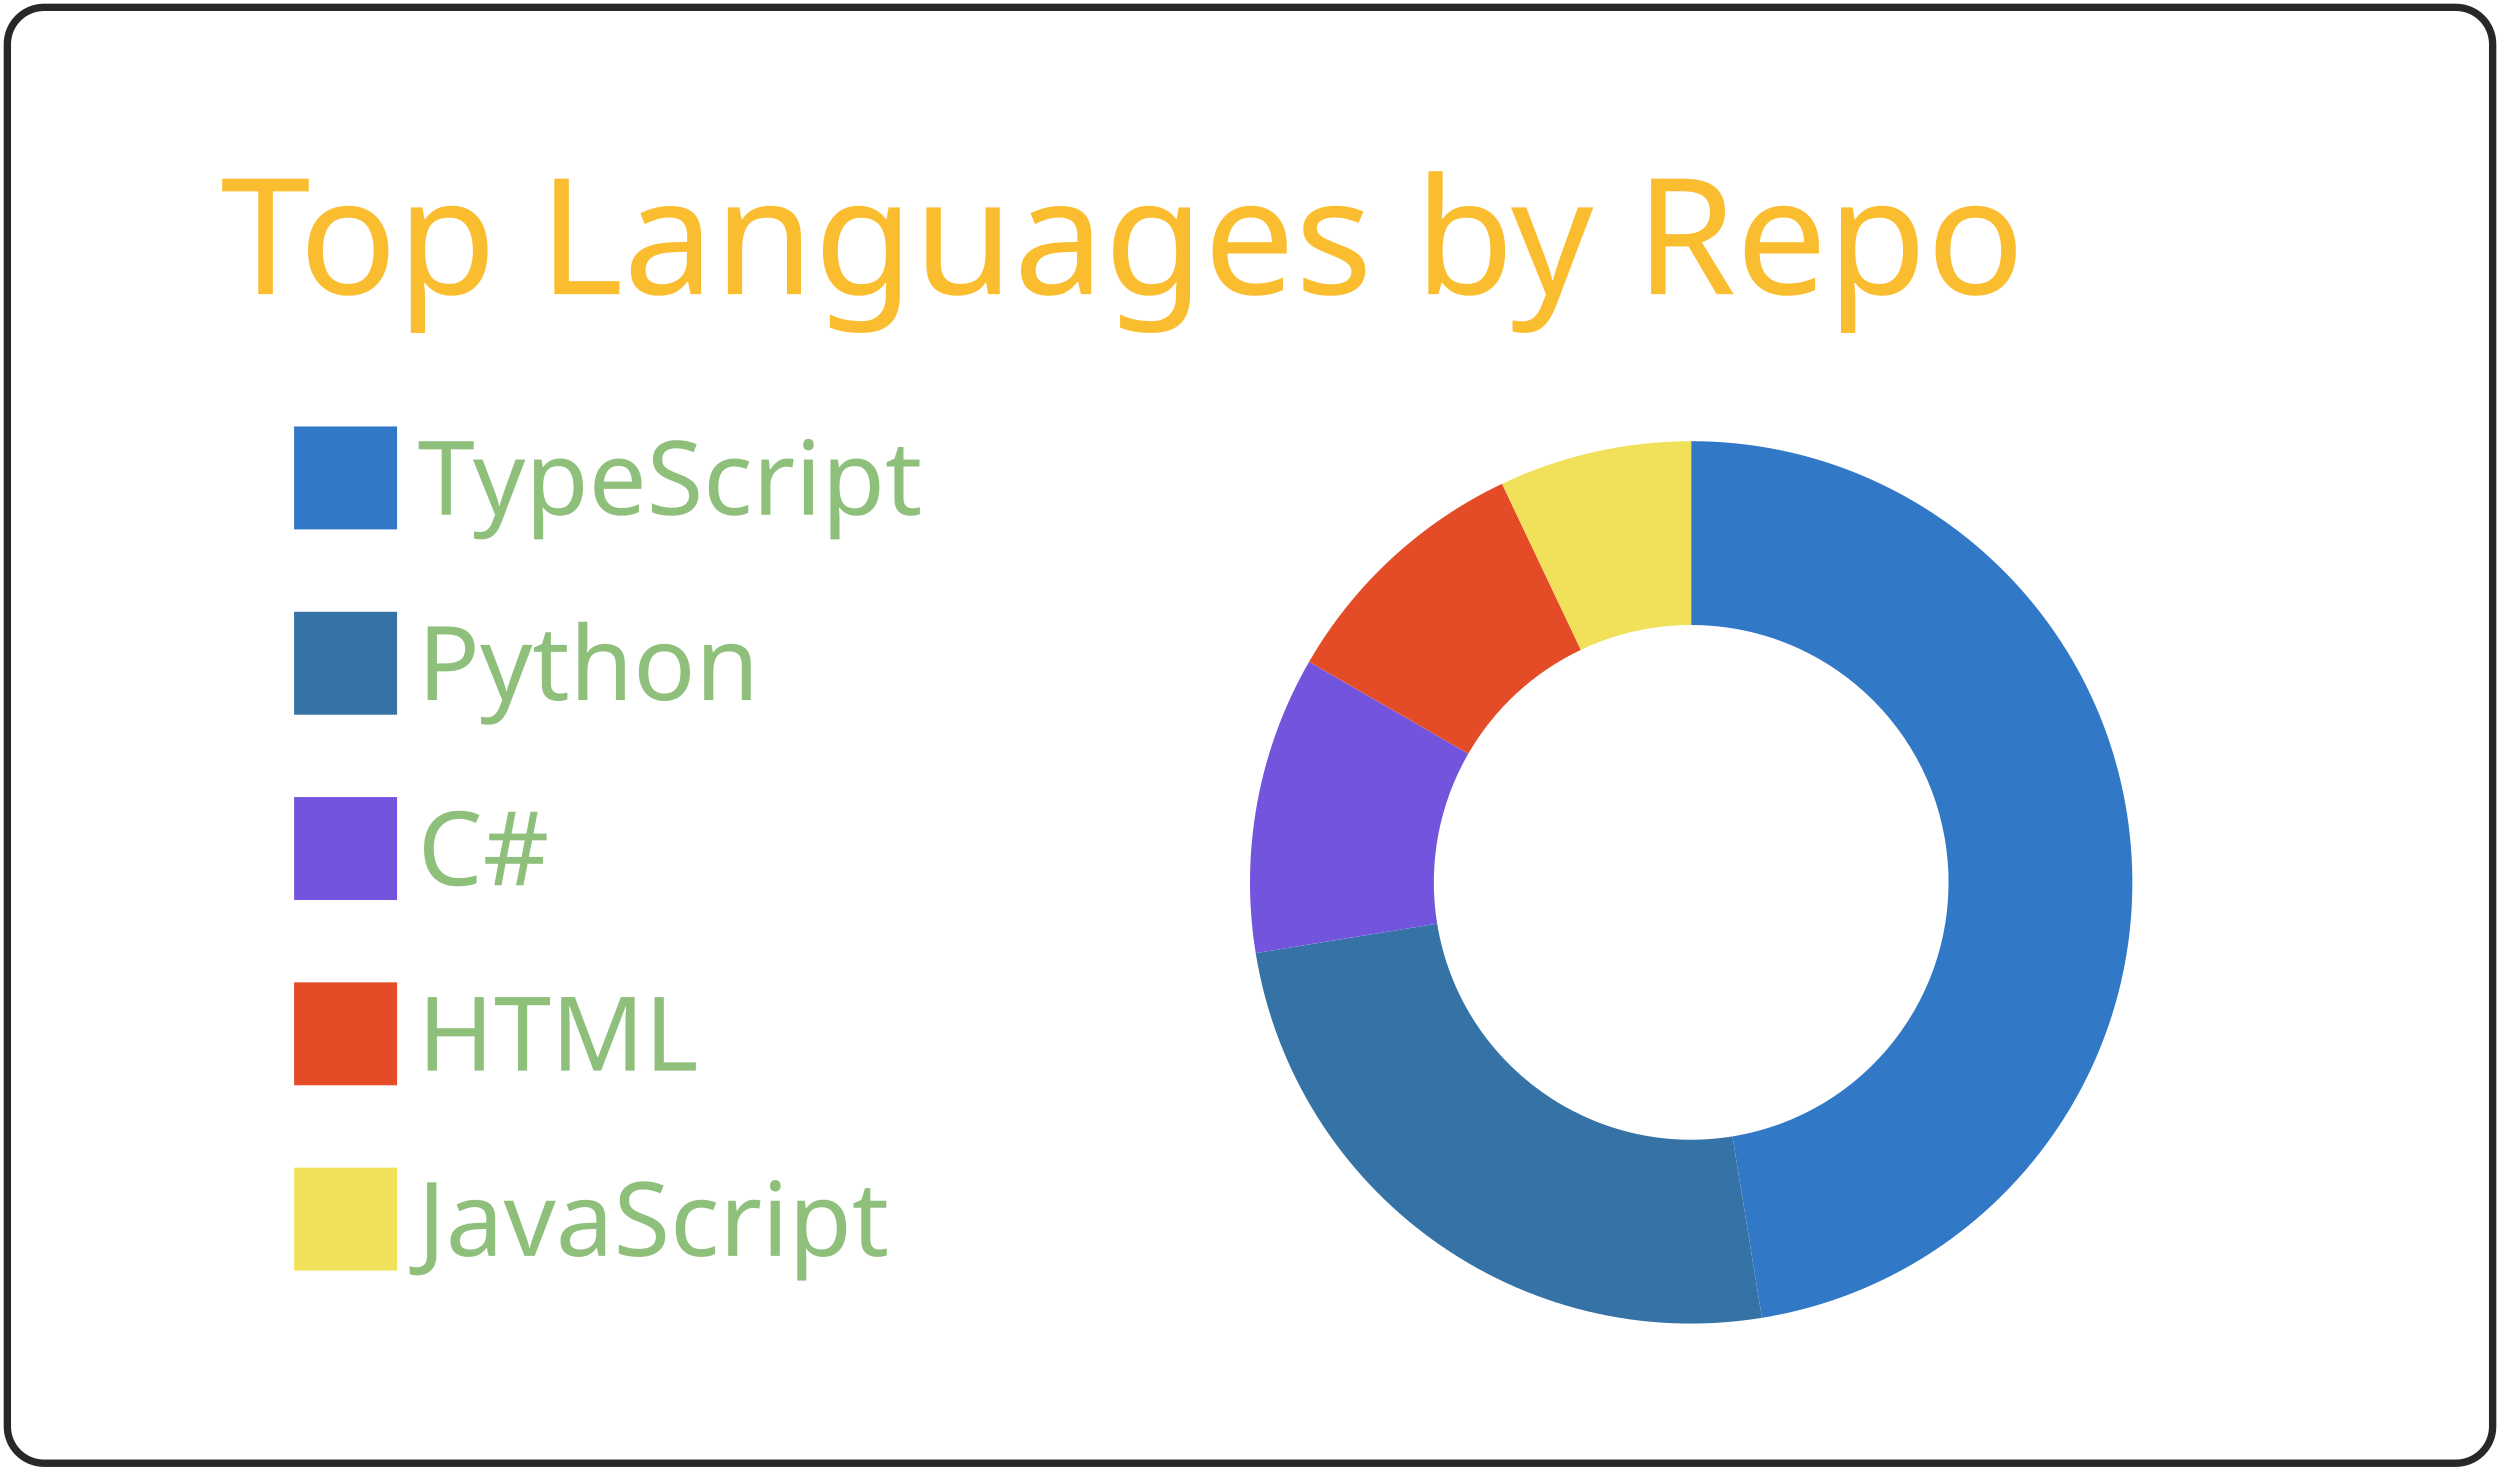
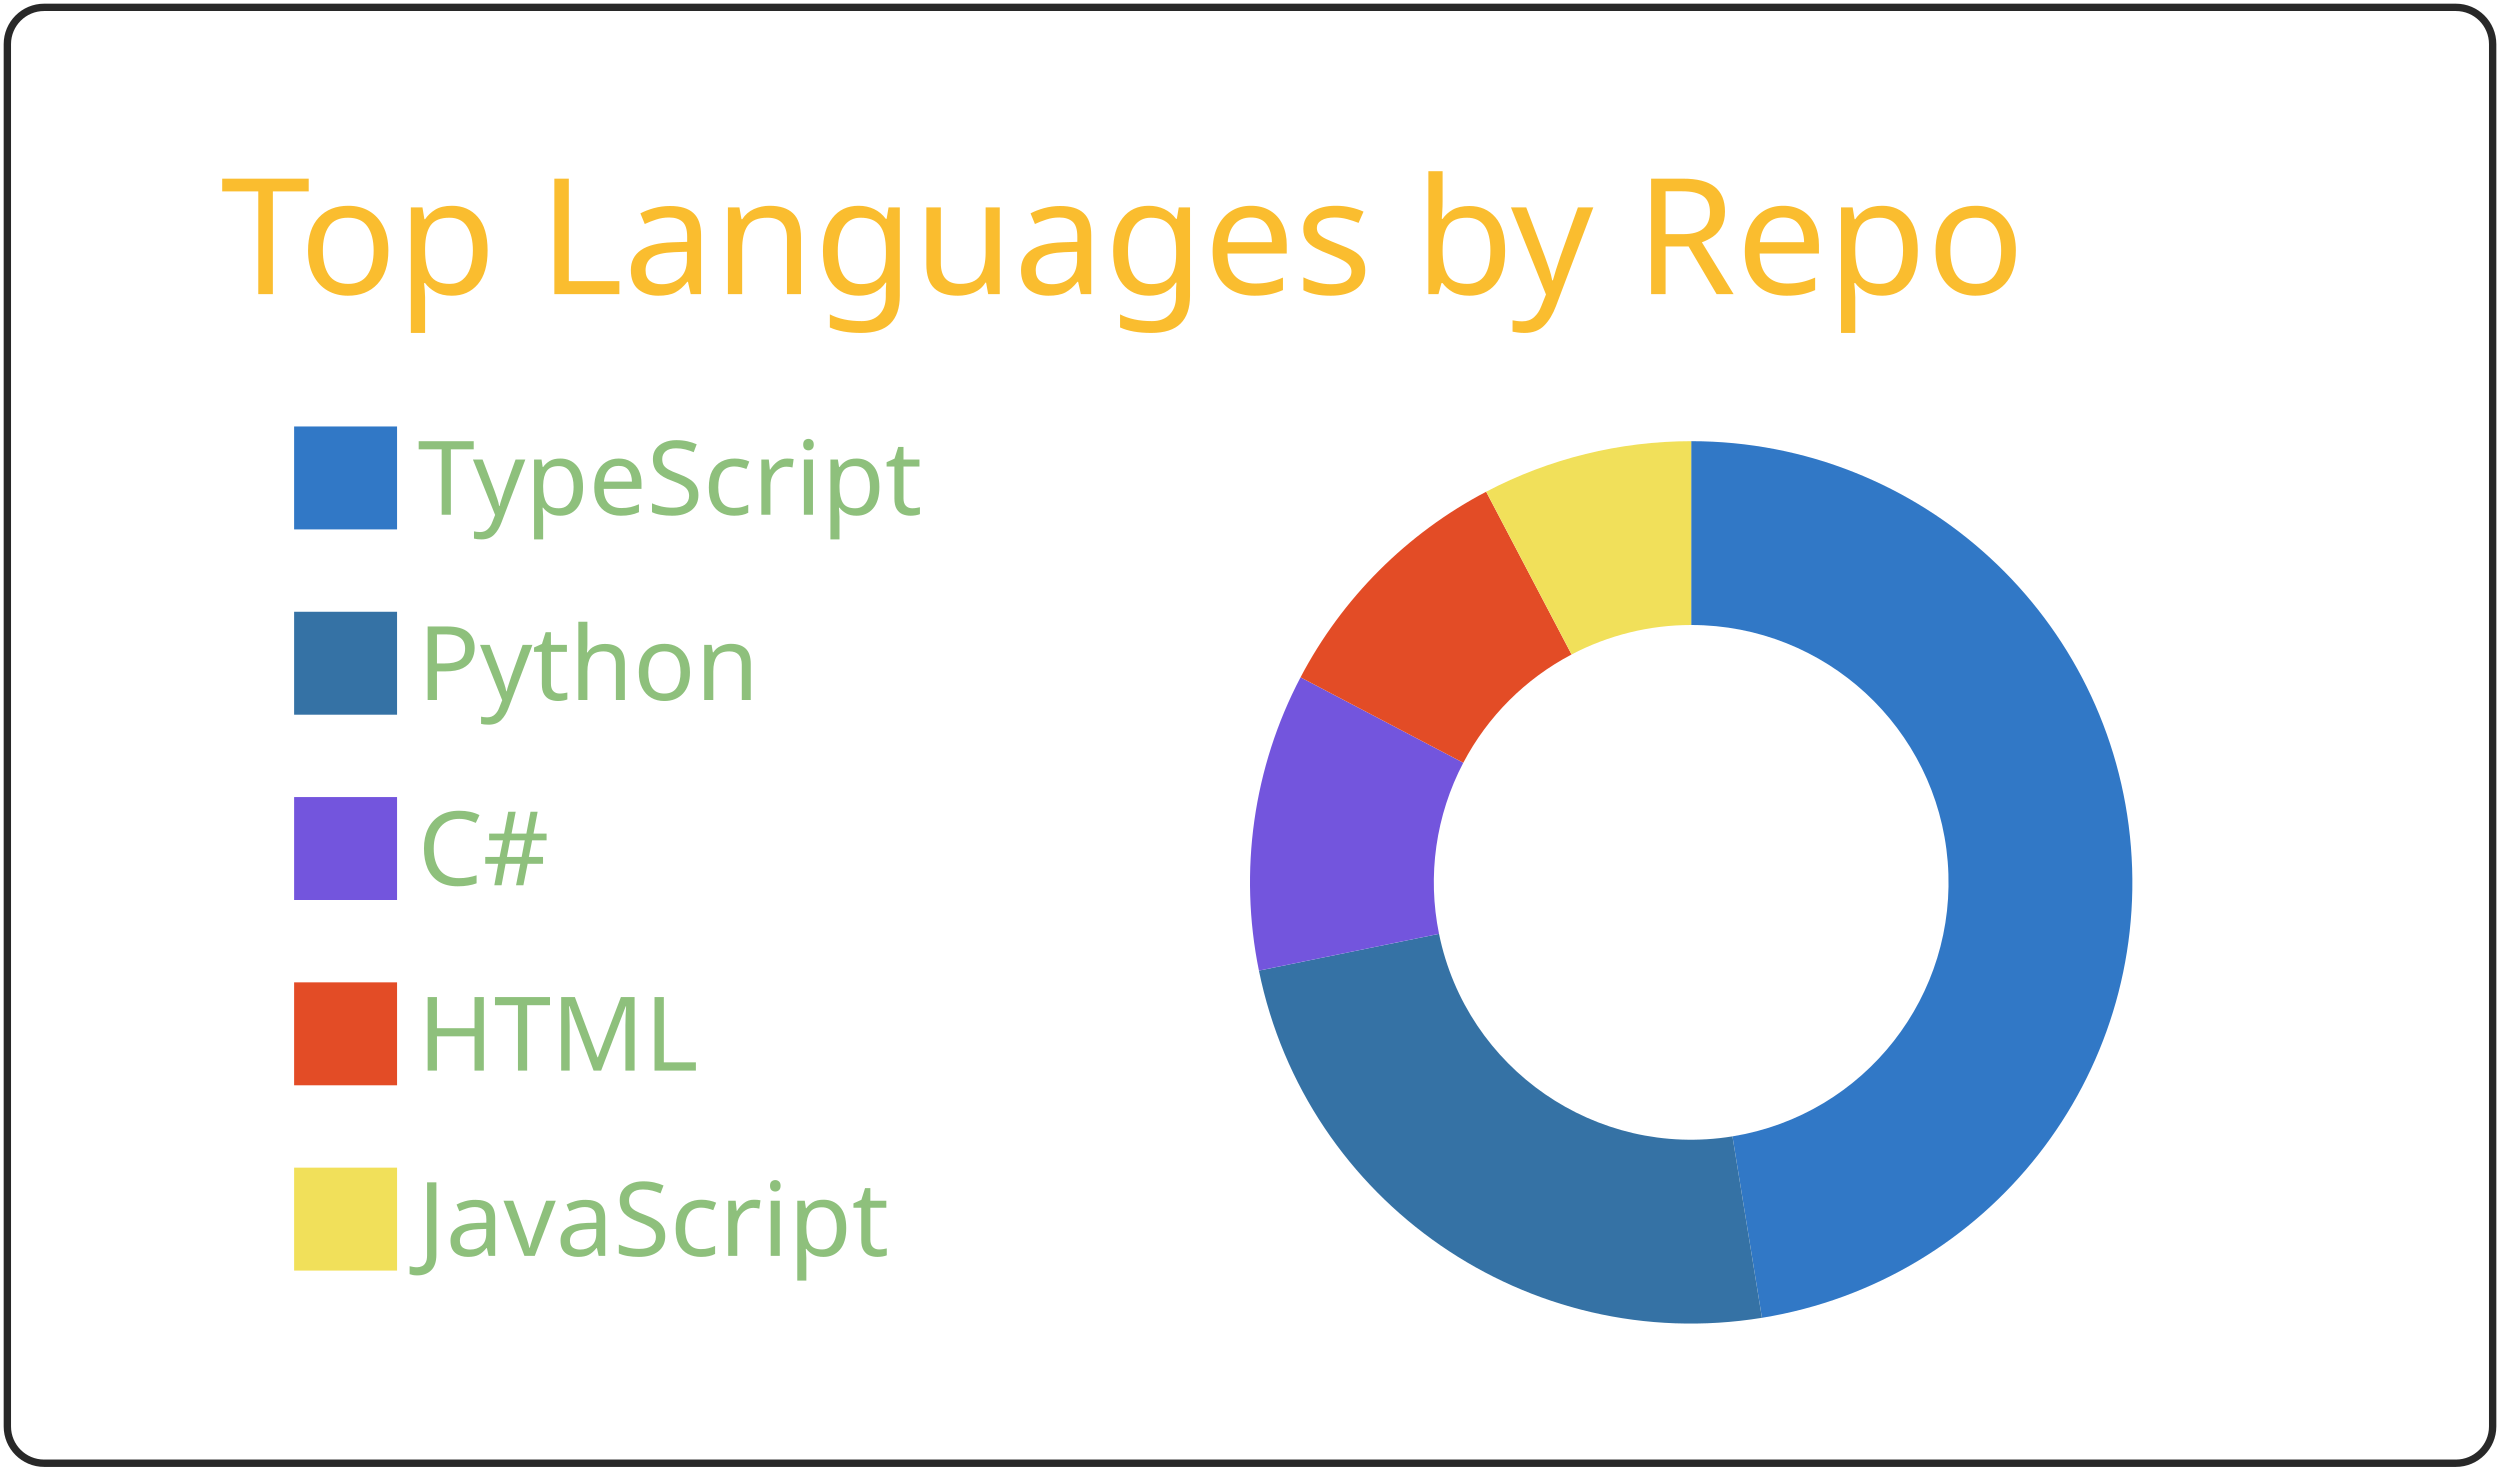
<svg xmlns="http://www.w3.org/2000/svg" width="340" height="200" viewBox="0 0 340 200">
  <style>* {
          font-family: 'Segoe UI', Ubuntu, "Helvetica Neue", Sans-Serif
        }</style>
  <g class="gpsc-root">
    <rect x="1" y="1" rx="5" ry="5" height="99%" width="99.412%" stroke="#282828" stroke-width="1" fill="#ffffff00" stroke-opacity="1" />
    <text x="30" y="40" class="gpsc-item" style="--gpsc-i: 0; font-size: 22px; fill: #fabd2f;">Top Languages by Repo</text>
    <g transform="translate(0,40)">
      <g transform="translate(40,0)">
        <rect y="18" width="14" height="14" class="gpsc-item" style="--gpsc-i: 0; stroke-width: 1px;" fill="#3178c6" stroke="#ffffff00" />
        <rect y="43.2" width="14" height="14" class="gpsc-item" style="--gpsc-i: 1; stroke-width: 1px;" fill="#3572A5" stroke="#ffffff00" />
        <rect y="68.4" width="14" height="14" class="gpsc-item" style="--gpsc-i: 2; stroke-width: 1px;" fill="#7355dd" stroke="#ffffff00" />
        <rect y="93.6" width="14" height="14" class="gpsc-item" style="--gpsc-i: 3; stroke-width: 1px;" fill="#e34c26" stroke="#ffffff00" />
        <rect y="118.8" width="14" height="14" class="gpsc-item" style="--gpsc-i: 4; stroke-width: 1px;" fill="#f1e05a" stroke="#ffffff00" />
        <text x="16.8" y="30" class="gpsc-item" style="--gpsc-i: 0; fill: #8ec07c; font-size: 14px;">TypeScript</text>
        <text x="16.8" y="55.2" class="gpsc-item" style="--gpsc-i: 1; fill: #8ec07c; font-size: 14px;">Python</text>
        <text x="16.8" y="80.4" class="gpsc-item" style="--gpsc-i: 2; fill: #8ec07c; font-size: 14px;">C#</text>
        <text x="16.8" y="105.6" class="gpsc-item" style="--gpsc-i: 3; fill: #8ec07c; font-size: 14px;">HTML</text>
        <text x="16.8" y="130.8" class="gpsc-item" style="--gpsc-i: 4; fill: #8ec07c; font-size: 14px;">JavaScript</text>
      </g>
      <g transform="translate( 230, 80 )">
        <g class="arc" style="--gpsc-i: 0;">
          <path d="M3.67394039744206e-15,-60A60,60,0,0,1,9.625,59.223L5.614,34.547A35,35,0,0,0,2.1431318985078682e-15,-35Z" style="fill: #3178c6; stroke-width: 2px;" stroke="#ffffff00" />
        </g>
        <g class="arc" style="--gpsc-i: 1;">
-           <path d="M9.625,59.223A60,60,0,0,1,-59.223,9.625L-34.547,5.614A35,35,0,0,0,5.614,34.547Z" style="fill: #3572A5; stroke-width: 2px;" stroke="#ffffff00" />
+           <path d="M9.625,59.223A60,60,0,0,1,-58.787,12.002L-34.293,7.001A35,35,0,0,0,5.614,34.547Z" style="fill: #3572A5; stroke-width: 2px;" stroke="#ffffff00" />
        </g>
        <g class="arc" style="--gpsc-i: 2;">
-           <path d="M-59.223,9.625A60,60,0,0,1,-51.962,-30L-30.311,-17.5A35,35,0,0,0,-34.547,5.614Z" style="fill: #7355dd; stroke-width: 2px;" stroke="#ffffff00" />
+           <path d="M-58.787,12.002A60,60,0,0,1,-53.127,-27.883L-30.991,-16.265A35,35,0,0,0,-34.293,7.001Z" style="fill: #7355dd; stroke-width: 2px;" stroke="#ffffff00" />
        </g>
        <g class="arc" style="--gpsc-i: 3;">
-           <path d="M-51.962,-30A60,60,0,0,1,-25.722,-54.207L-15.004,-31.621A35,35,0,0,0,-30.311,-17.5Z" style="fill: #e34c26; stroke-width: 2px;" stroke="#ffffff00" />
+           <path d="M-53.127,-27.883A60,60,0,0,1,-27.883,-53.127L-16.265,-30.991A35,35,0,0,0,-30.991,-16.265Z" style="fill: #e34c26; stroke-width: 2px;" stroke="#ffffff00" />
        </g>
        <g class="arc" style="--gpsc-i: 4;">
-           <path d="M-25.722,-54.207A60,60,0,0,1,-6.431252637433369e-14,-60L-3.7515640385027985e-14,-35A35,35,0,0,0,-15.004,-31.621Z" style="fill: #f1e05a; stroke-width: 2px;" stroke="#ffffff00" />
+           <path d="M-27.883,-53.127A60,60,0,0,1,-6.431252637433369e-14,-60L-3.7515640385027985e-14,-35A35,35,0,0,0,-16.265,-30.991Z" style="fill: #f1e05a; stroke-width: 2px;" stroke="#ffffff00" />
        </g>
      </g>
    </g>
  </g>
</svg>
